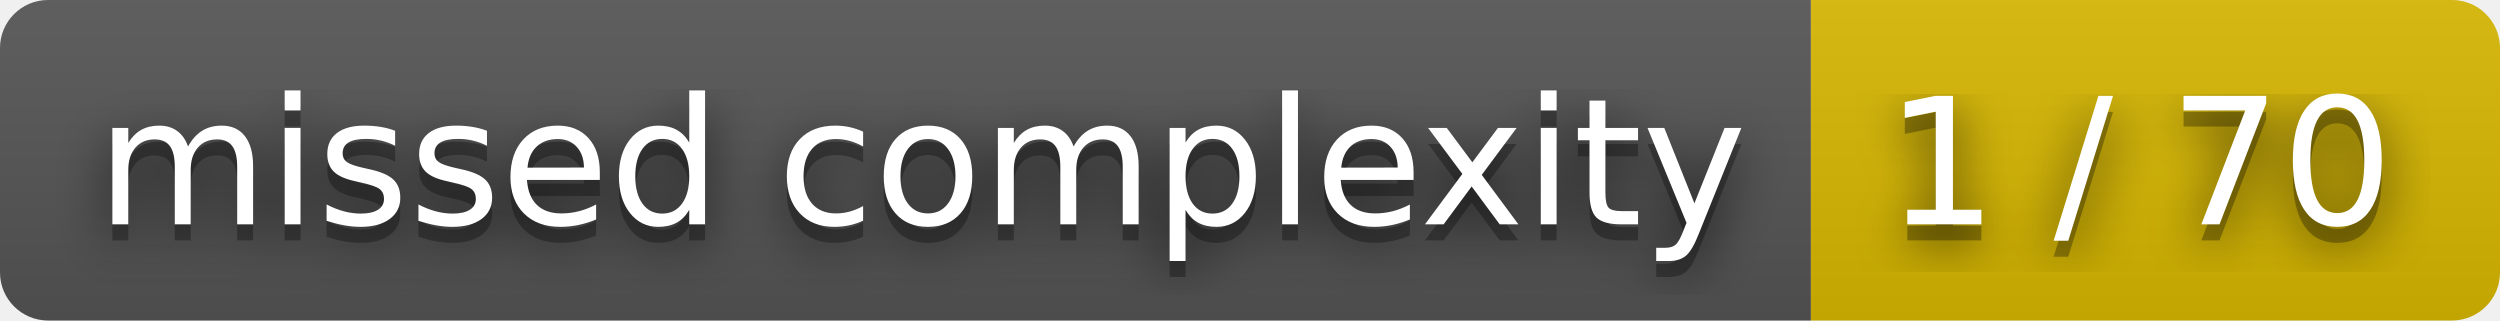
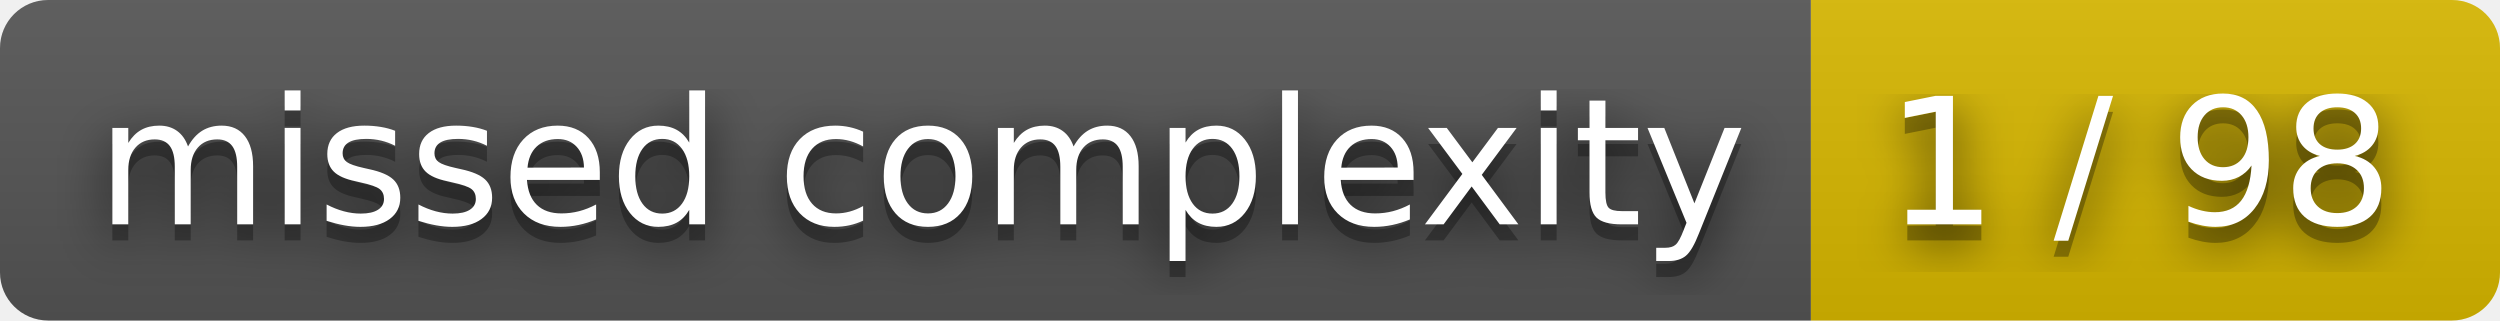
- <svg xmlns="http://www.w3.org/2000/svg" width="156" height="20" role="img" aria-label="missed complexity: 1 / 70">
+ <svg xmlns="http://www.w3.org/2000/svg" width="156" height="20" role="img" aria-label="missed complexity: 1 / 98">
  <filter id="blur">
    <feGaussianBlur stdDeviation="16" />
  </filter>
  <linearGradient id="s" x2="0" y2="100%">
    <stop offset="0" stop-color="#bbb" stop-opacity=".1" />
    <stop offset="1" stop-opacity=".1" />
  </linearGradient>
  <clipPath id="r">
    <rect width="156" height="20" rx="3" />
  </clipPath>
  <g clip-path="url(#r)">
    <rect width="113" height="20" fill="#555" />
    <rect x="113" width="43" height="20" fill="#d8b800" />
    <rect width="156" height="20" fill="url(#s)" />
  </g>
  <g fill="#fff" text-anchor="middle" font-family="Verdana,Geneva,DejaVu Sans,sans-serif" text-rendering="geometricPrecision" font-size="110">
    <g transform="scale(.1)">
      <g aria-hidden="true" fill="#010101">
        <text x="575" y="150" fill-opacity=".8" filter="url(#blur)" textLength="1030">missed complexity</text>
        <text x="575" y="150" fill-opacity=".3" textLength="1030">missed complexity</text>
      </g>
      <text x="575" y="140" textLength="1030">missed complexity</text>
    </g>
    <g transform="scale(.1)">
      <g aria-hidden="true" fill="#010101">
-         <text x="1335" y="150" fill-opacity=".8" filter="url(#blur)" textLength="330">1 / 70</text>
-         <text x="1335" y="150" fill-opacity=".3" textLength="330">1 / 70</text>
+         <text x="1335" y="150" fill-opacity=".8" filter="url(#blur)" textLength="330">1 / 98</text>
+         <text x="1335" y="150" fill-opacity=".3" textLength="330">1 / 98</text>
      </g>
-       <text x="1335" y="140" textLength="330">1 / 70</text>
+       <text x="1335" y="140" textLength="330">1 / 98</text>
    </g>
  </g>
</svg>
